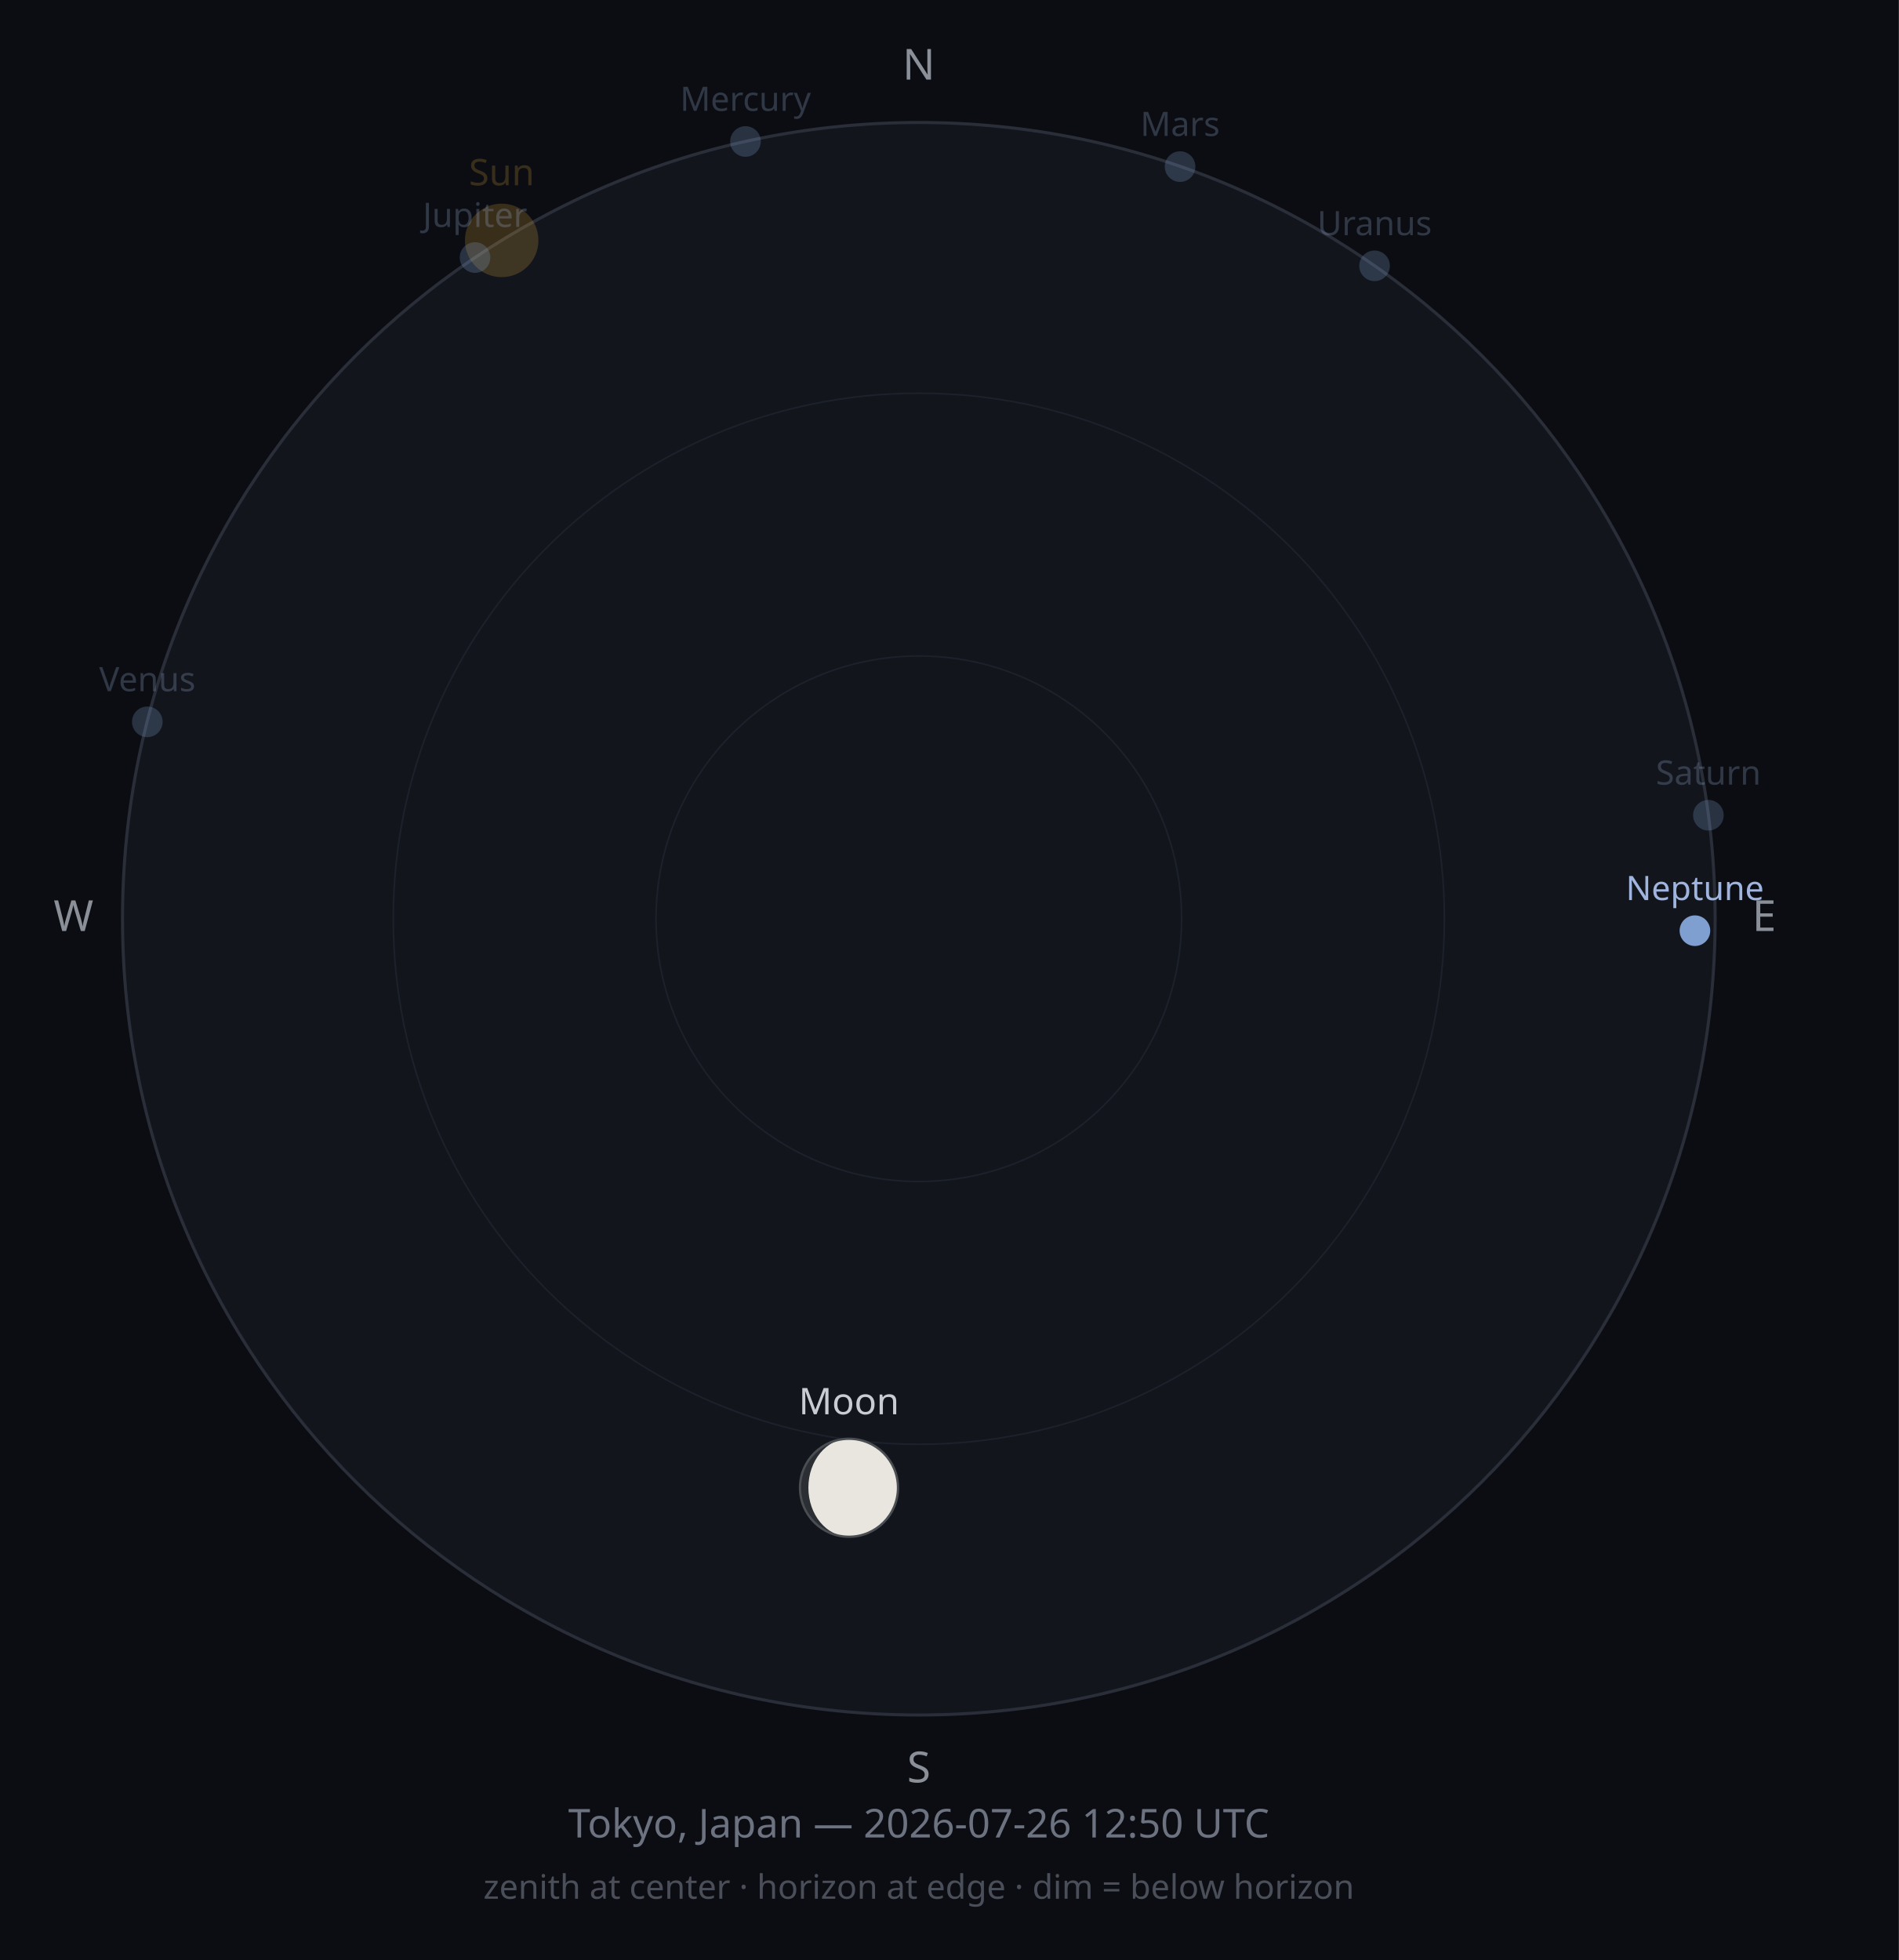
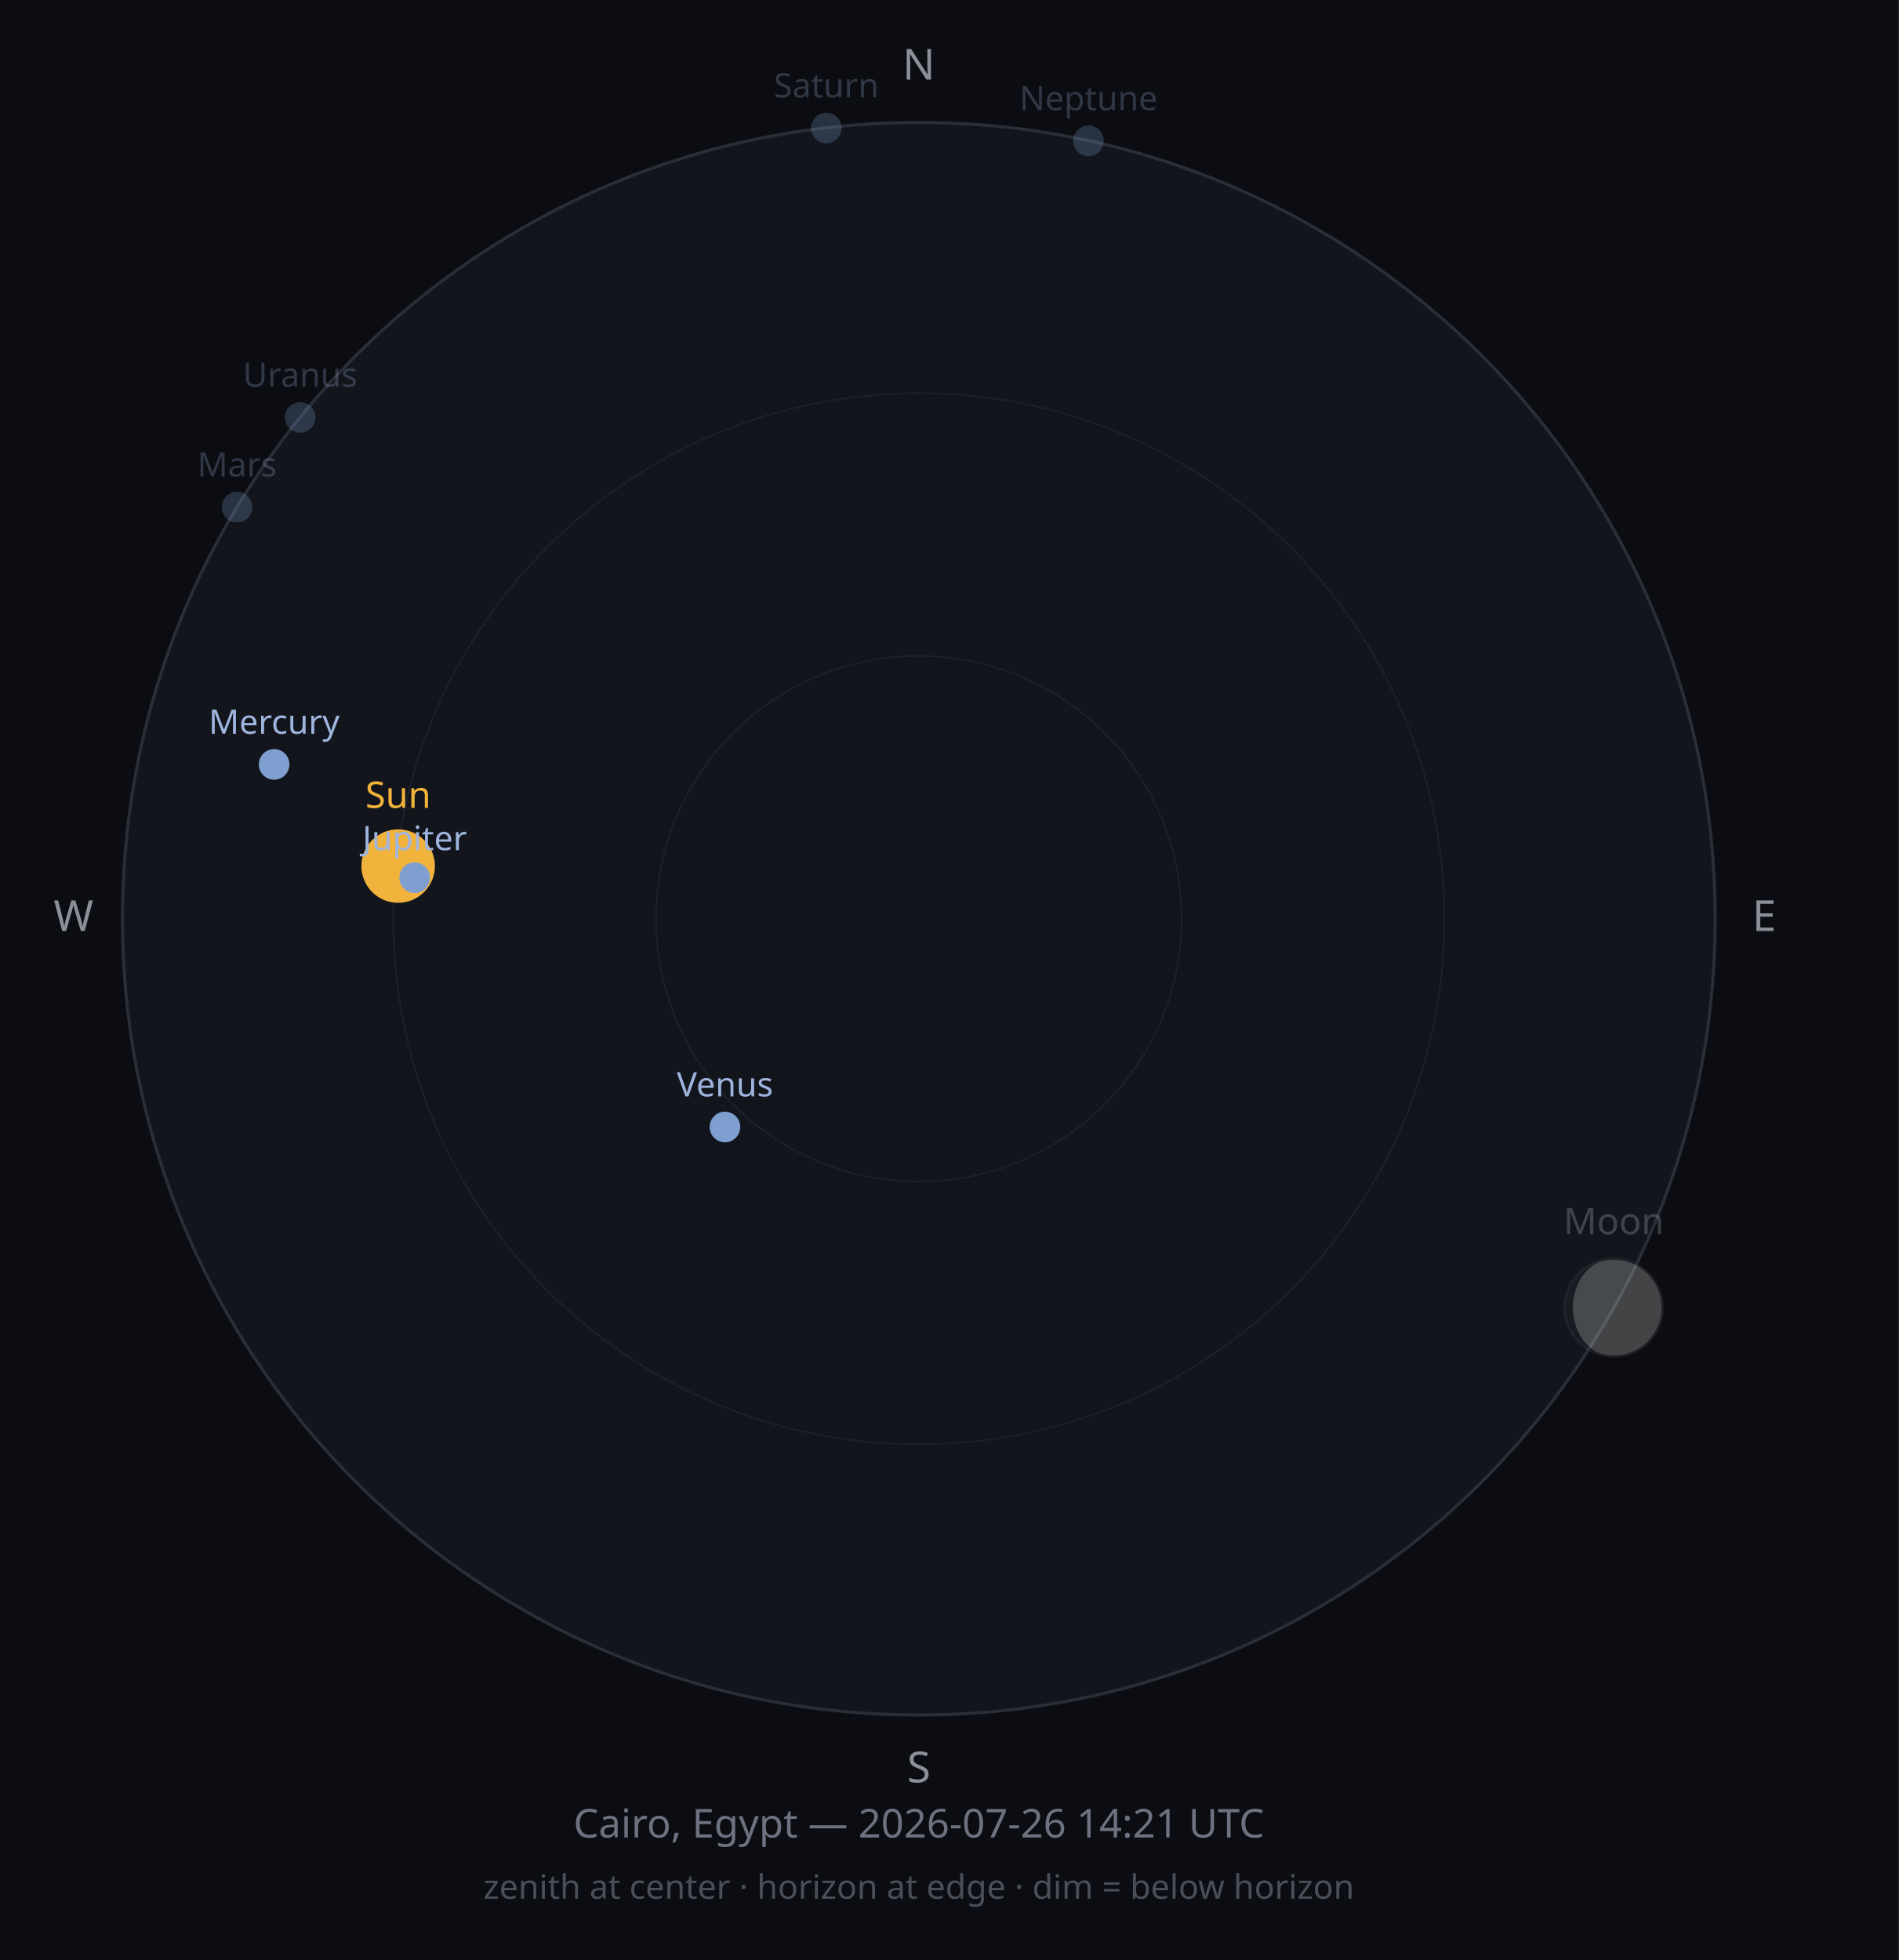
<svg xmlns="http://www.w3.org/2000/svg" width="620" height="640" viewBox="0 0 620 640">
  <rect width="620" height="640" fill="#0B0D12" />
  <circle cx="300" cy="300" r="260" fill="#12151C" stroke="#2A2E38" stroke-width="1" />
  <circle cx="300" cy="300" r="171.6" fill="none" stroke="#1D212B" stroke-width="0.5" />
  <circle cx="300" cy="300" r="85.8" fill="none" stroke="#1D212B" stroke-width="0.5" />
  <text x="300" y="26" font-size="14" fill="#8A8F98" text-anchor="middle" font-family="sans-serif">N</text>
  <text x="576" y="304" font-size="14" fill="#8A8F98" text-anchor="middle" font-family="sans-serif">E</text>
  <text x="300" y="582" font-size="14" fill="#8A8F98" text-anchor="middle" font-family="sans-serif">S</text>
  <text x="24" y="304" font-size="14" fill="#8A8F98" text-anchor="middle" font-family="sans-serif">W</text>
-   <circle cx="163.8" cy="78.5" r="12" fill="#F2B33D" opacity="0.2" />
-   <text x="163.8" y="60.5" font-size="12" fill="#F2B33D" opacity="0.2" text-anchor="middle" font-family="sans-serif">Sun</text>
-   <g opacity="1">
-     <circle cx="277.2" cy="485.8" r="16" fill="#2B2E33" />
-     <path d="M277.175,469.761 A16,16 0 0,1 277.175,501.761 A13.235,16 0 0,1 277.175,469.761 Z" fill="#E8E6DE" />
-     <circle cx="277.2" cy="485.8" r="16" fill="none" stroke="#4A4D52" stroke-width="0.75" />
+   <circle cx="130.0" cy="282.8" r="12" fill="#F2B33D" opacity="1" />
+   <text x="130.0" y="263.8" font-size="12" fill="#F2B33D" opacity="1" text-anchor="middle" font-family="sans-serif">Sun</text>
+   <g opacity="0.25">
+     <circle cx="526.9" cy="427.0" r="16" fill="#2B2E33" />
+     <path d="M526.885,410.976 A16,16 0 0,1 526.885,442.976 A13.341,16 0 0,1 526.885,410.976 Z" fill="#E8E6DE" />
+     <circle cx="526.9" cy="427.0" r="16" fill="none" stroke="#4A4D52" stroke-width="0.75" />
  </g>
-   <text x="277.2" y="461.8" font-size="12" fill="#C9CDD3" opacity="1" text-anchor="middle" font-family="sans-serif">Moon</text>
-   <circle cx="243.4" cy="46.2" r="5" fill="#7F9FD0" opacity="0.25" />
-   <text x="243.4" y="36.2" font-size="11" fill="#9FB4DE" opacity="0.25" text-anchor="middle" font-family="sans-serif">Mercury</text>
-   <circle cx="48.1" cy="235.7" r="5" fill="#7F9FD0" opacity="0.25" />
-   <text x="48.1" y="225.7" font-size="11" fill="#9FB4DE" opacity="0.25" text-anchor="middle" font-family="sans-serif">Venus</text>
-   <circle cx="385.3" cy="54.4" r="5" fill="#7F9FD0" opacity="0.25" />
-   <text x="385.3" y="44.4" font-size="11" fill="#9FB4DE" opacity="0.25" text-anchor="middle" font-family="sans-serif">Mars</text>
-   <circle cx="155.1" cy="84.1" r="5" fill="#7F9FD0" opacity="0.25" />
-   <text x="155.1" y="74.1" font-size="11" fill="#9FB4DE" opacity="0.25" text-anchor="middle" font-family="sans-serif">Jupiter</text>
-   <circle cx="557.8" cy="266.2" r="5" fill="#7F9FD0" opacity="0.25" />
-   <text x="557.8" y="256.2" font-size="11" fill="#9FB4DE" opacity="0.25" text-anchor="middle" font-family="sans-serif">Saturn</text>
-   <circle cx="448.8" cy="86.8" r="5" fill="#7F9FD0" opacity="0.25" />
-   <text x="448.8" y="76.8" font-size="11" fill="#9FB4DE" opacity="0.25" text-anchor="middle" font-family="sans-serif">Uranus</text>
-   <circle cx="553.4" cy="303.9" r="5" fill="#7F9FD0" opacity="1" />
-   <text x="553.4" y="293.9" font-size="11" fill="#9FB4DE" opacity="1" text-anchor="middle" font-family="sans-serif">Neptune</text>
-   <text x="300" y="600" font-size="13" fill="#6C7280" text-anchor="middle" font-family="sans-serif">Tokyo, Japan — 2026-07-26 12:50 UTC</text>
+   <text x="526.9" y="403.0" font-size="12" fill="#C9CDD3" opacity="0.25" text-anchor="middle" font-family="sans-serif">Moon</text>
+   <circle cx="89.5" cy="249.6" r="5" fill="#7F9FD0" opacity="1" />
+   <text x="89.5" y="239.6" font-size="11" fill="#9FB4DE" opacity="1" text-anchor="middle" font-family="sans-serif">Mercury</text>
+   <circle cx="236.7" cy="368.0" r="5" fill="#7F9FD0" opacity="1" />
+   <text x="236.7" y="358.0" font-size="11" fill="#9FB4DE" opacity="1" text-anchor="middle" font-family="sans-serif">Venus</text>
+   <circle cx="77.4" cy="165.6" r="5" fill="#7F9FD0" opacity="0.25" />
+   <text x="77.4" y="155.6" font-size="11" fill="#9FB4DE" opacity="0.25" text-anchor="middle" font-family="sans-serif">Mars</text>
+   <circle cx="135.4" cy="286.6" r="5" fill="#7F9FD0" opacity="1" />
+   <text x="135.4" y="277.6" font-size="11" fill="#9FB4DE" opacity="1" text-anchor="middle" font-family="sans-serif">Jupiter</text>
+   <circle cx="269.8" cy="41.8" r="5" fill="#7F9FD0" opacity="0.25" />
+   <text x="269.8" y="31.8" font-size="11" fill="#9FB4DE" opacity="0.25" text-anchor="middle" font-family="sans-serif">Saturn</text>
+   <circle cx="98.0" cy="136.3" r="5" fill="#7F9FD0" opacity="0.25" />
+   <text x="98.0" y="126.3" font-size="11" fill="#9FB4DE" opacity="0.25" text-anchor="middle" font-family="sans-serif">Uranus</text>
+   <circle cx="355.4" cy="46.0" r="5" fill="#7F9FD0" opacity="0.25" />
+   <text x="355.4" y="36.0" font-size="11" fill="#9FB4DE" opacity="0.25" text-anchor="middle" font-family="sans-serif">Neptune</text>
+   <text x="300" y="600" font-size="13" fill="#6C7280" text-anchor="middle" font-family="sans-serif">Cairo, Egypt — 2026-07-26 14:21 UTC</text>
  <text x="300" y="620" font-size="11" fill="#4A4E58" text-anchor="middle" font-family="sans-serif">zenith at center · horizon at edge · dim = below horizon</text>
</svg>
